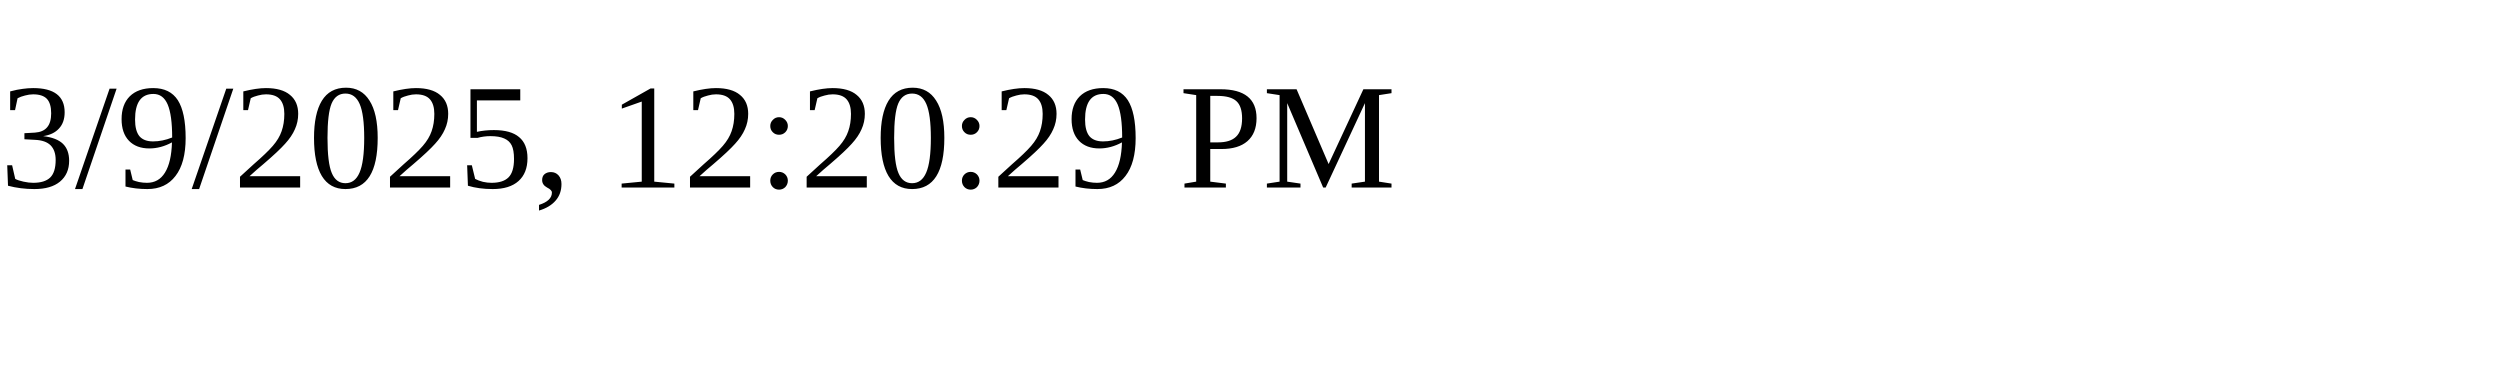
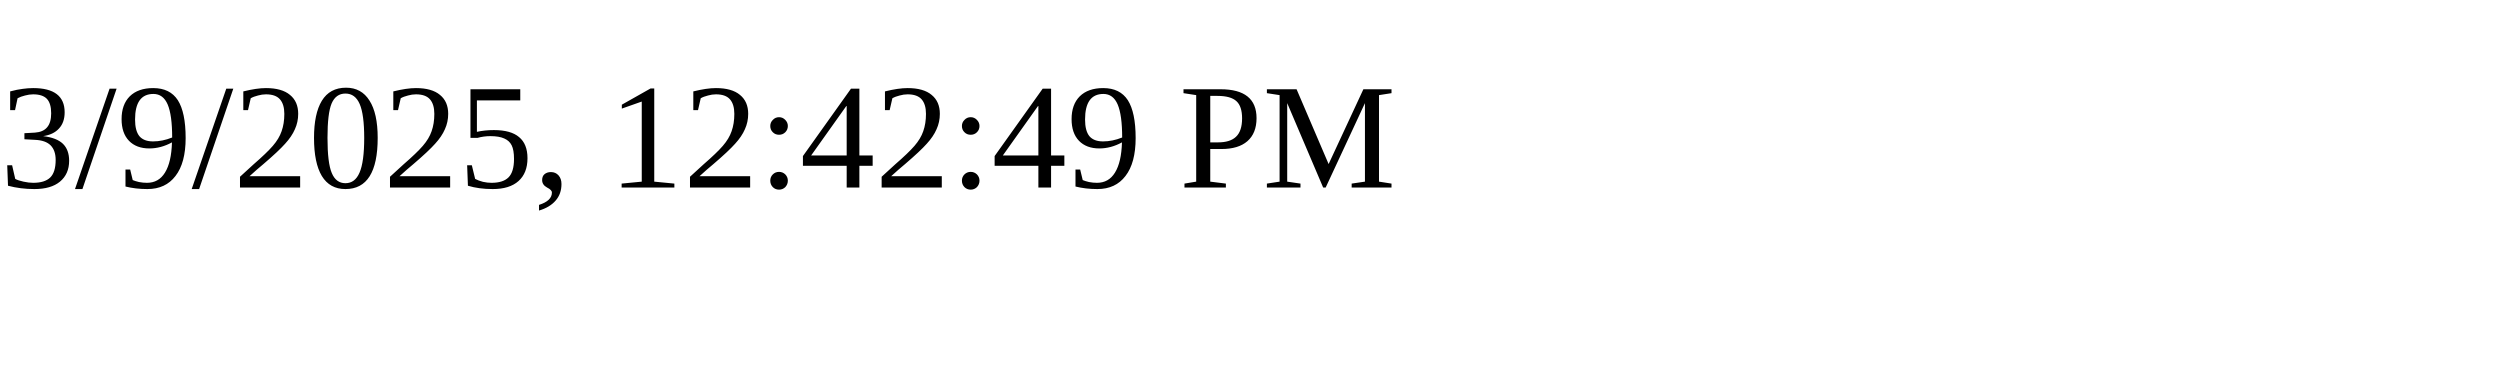
<svg xmlns="http://www.w3.org/2000/svg" height="30" width="200">
-   <text x="0" y="15">3/9/2025, 12:20:29 PM</text>
+   <text x="0" y="15">3/9/2025, 12:42:49 PM</text>
</svg>
